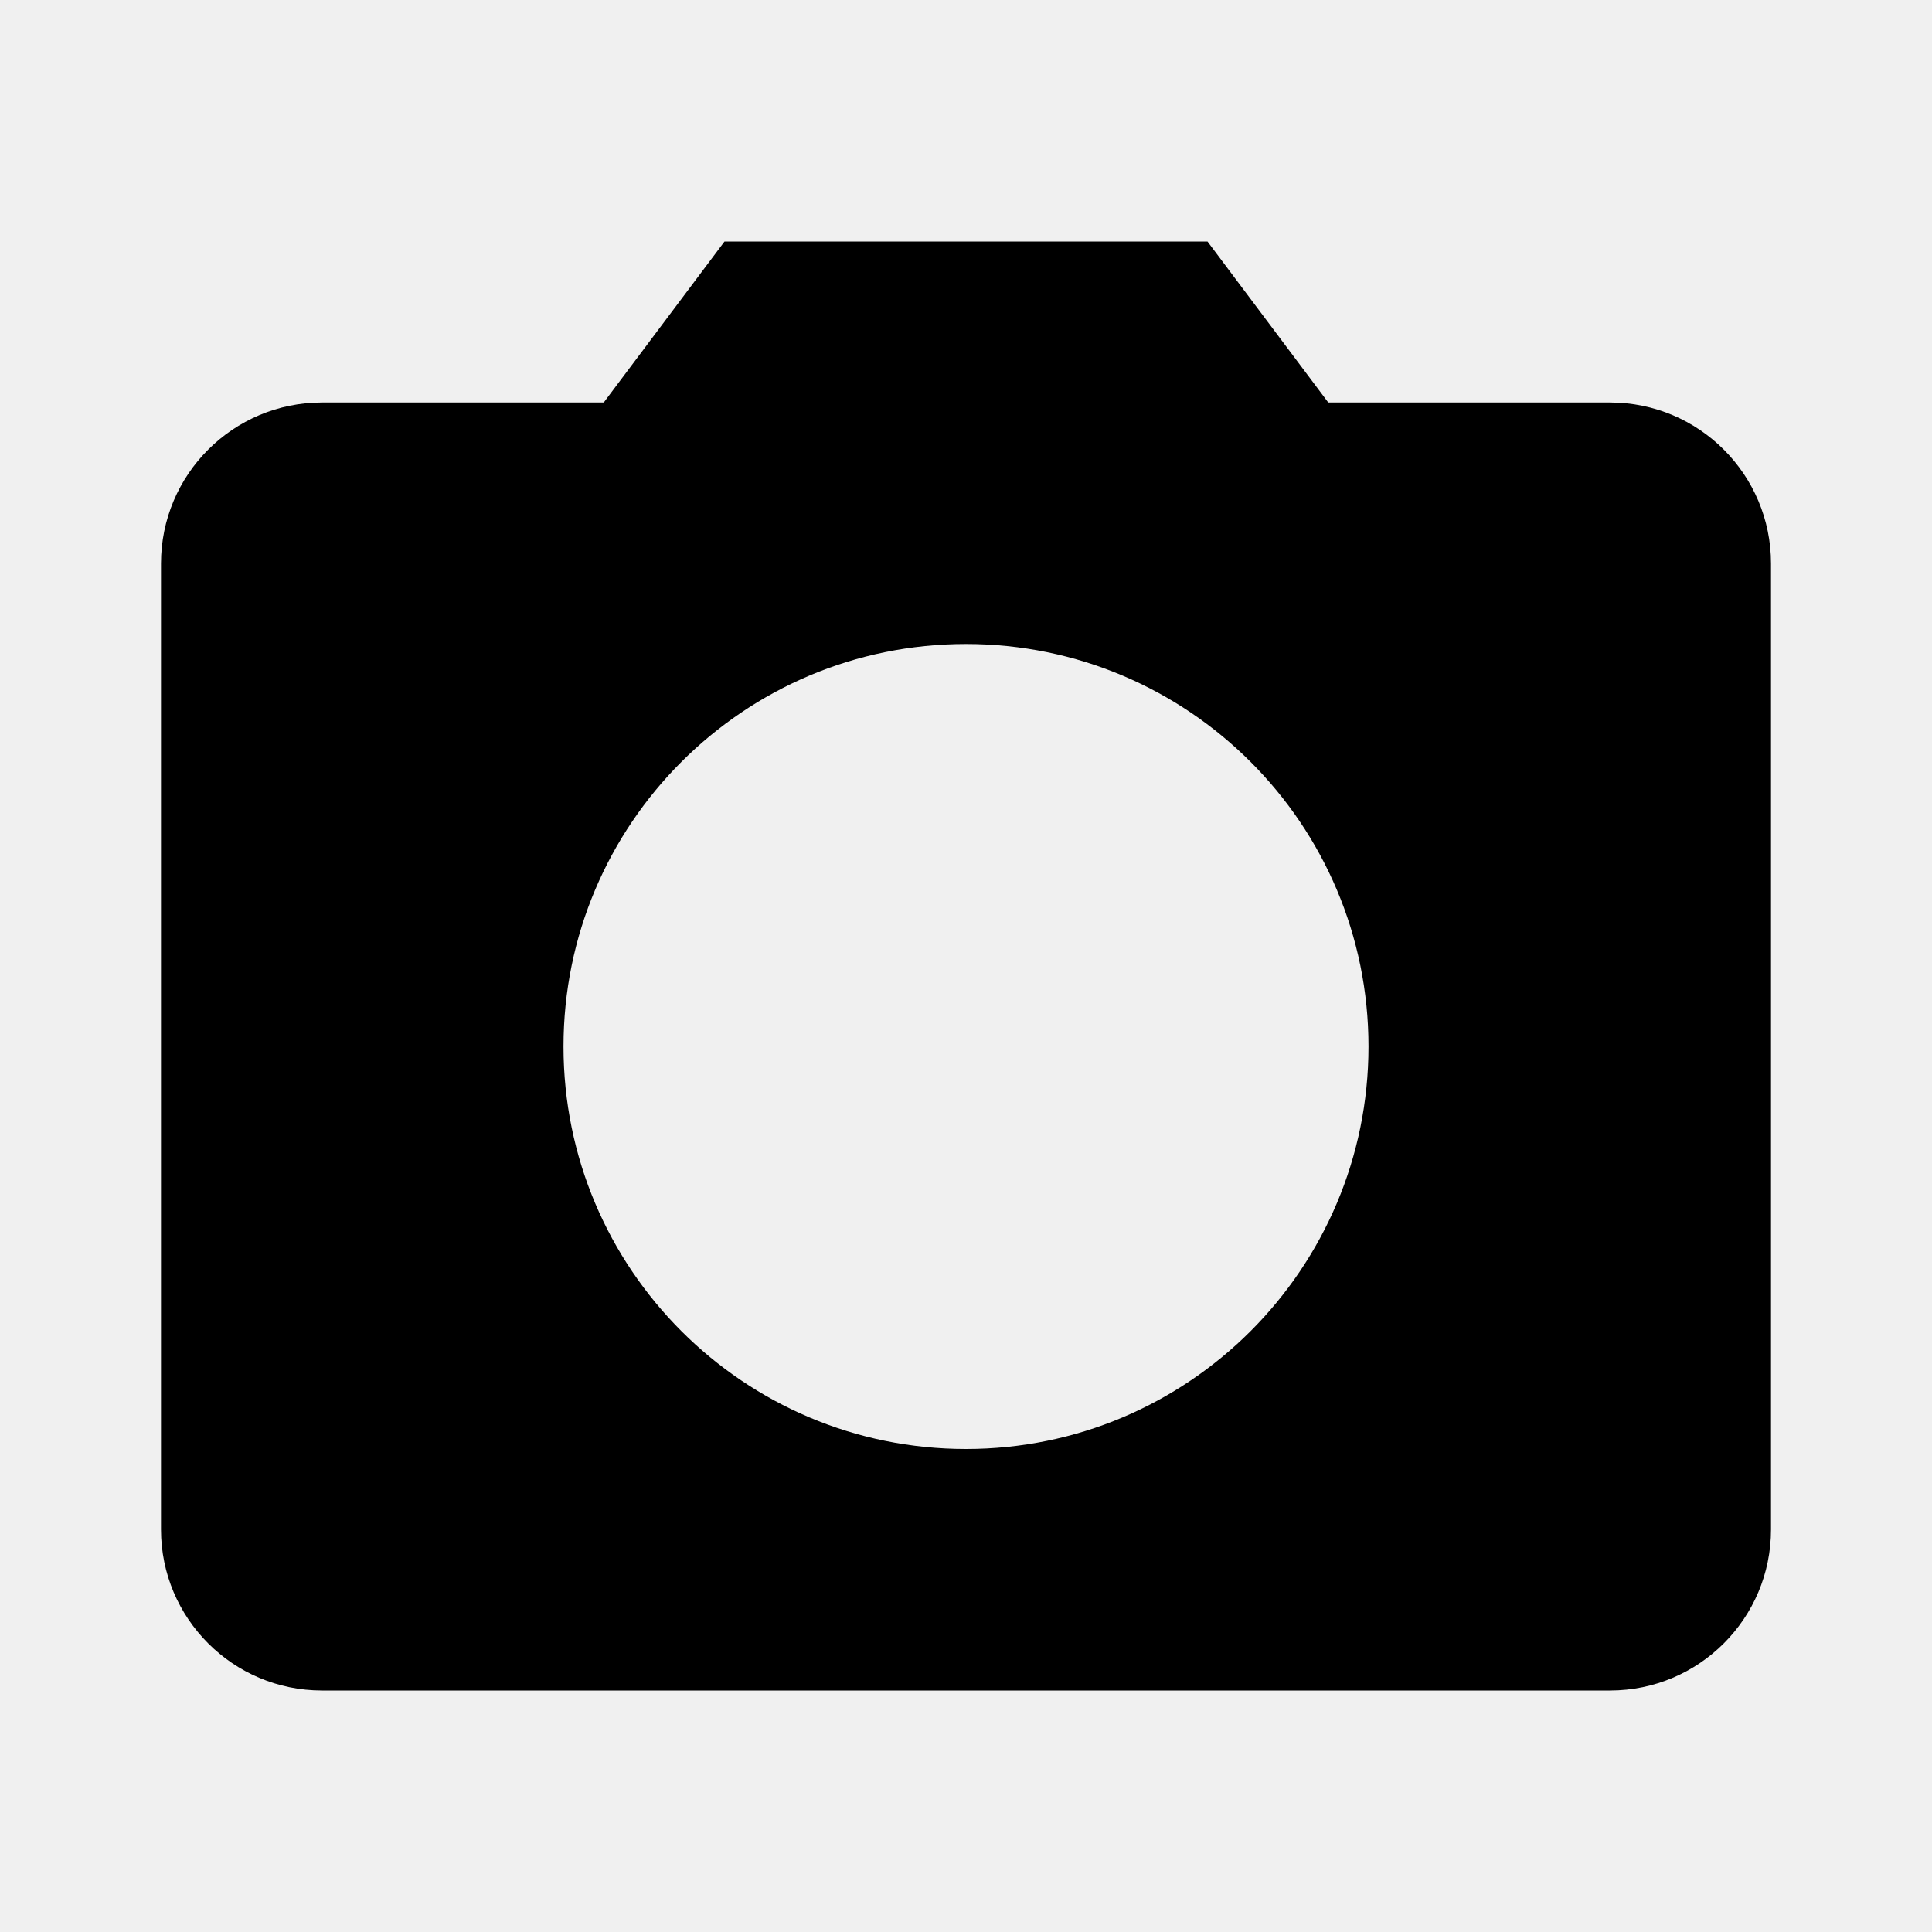
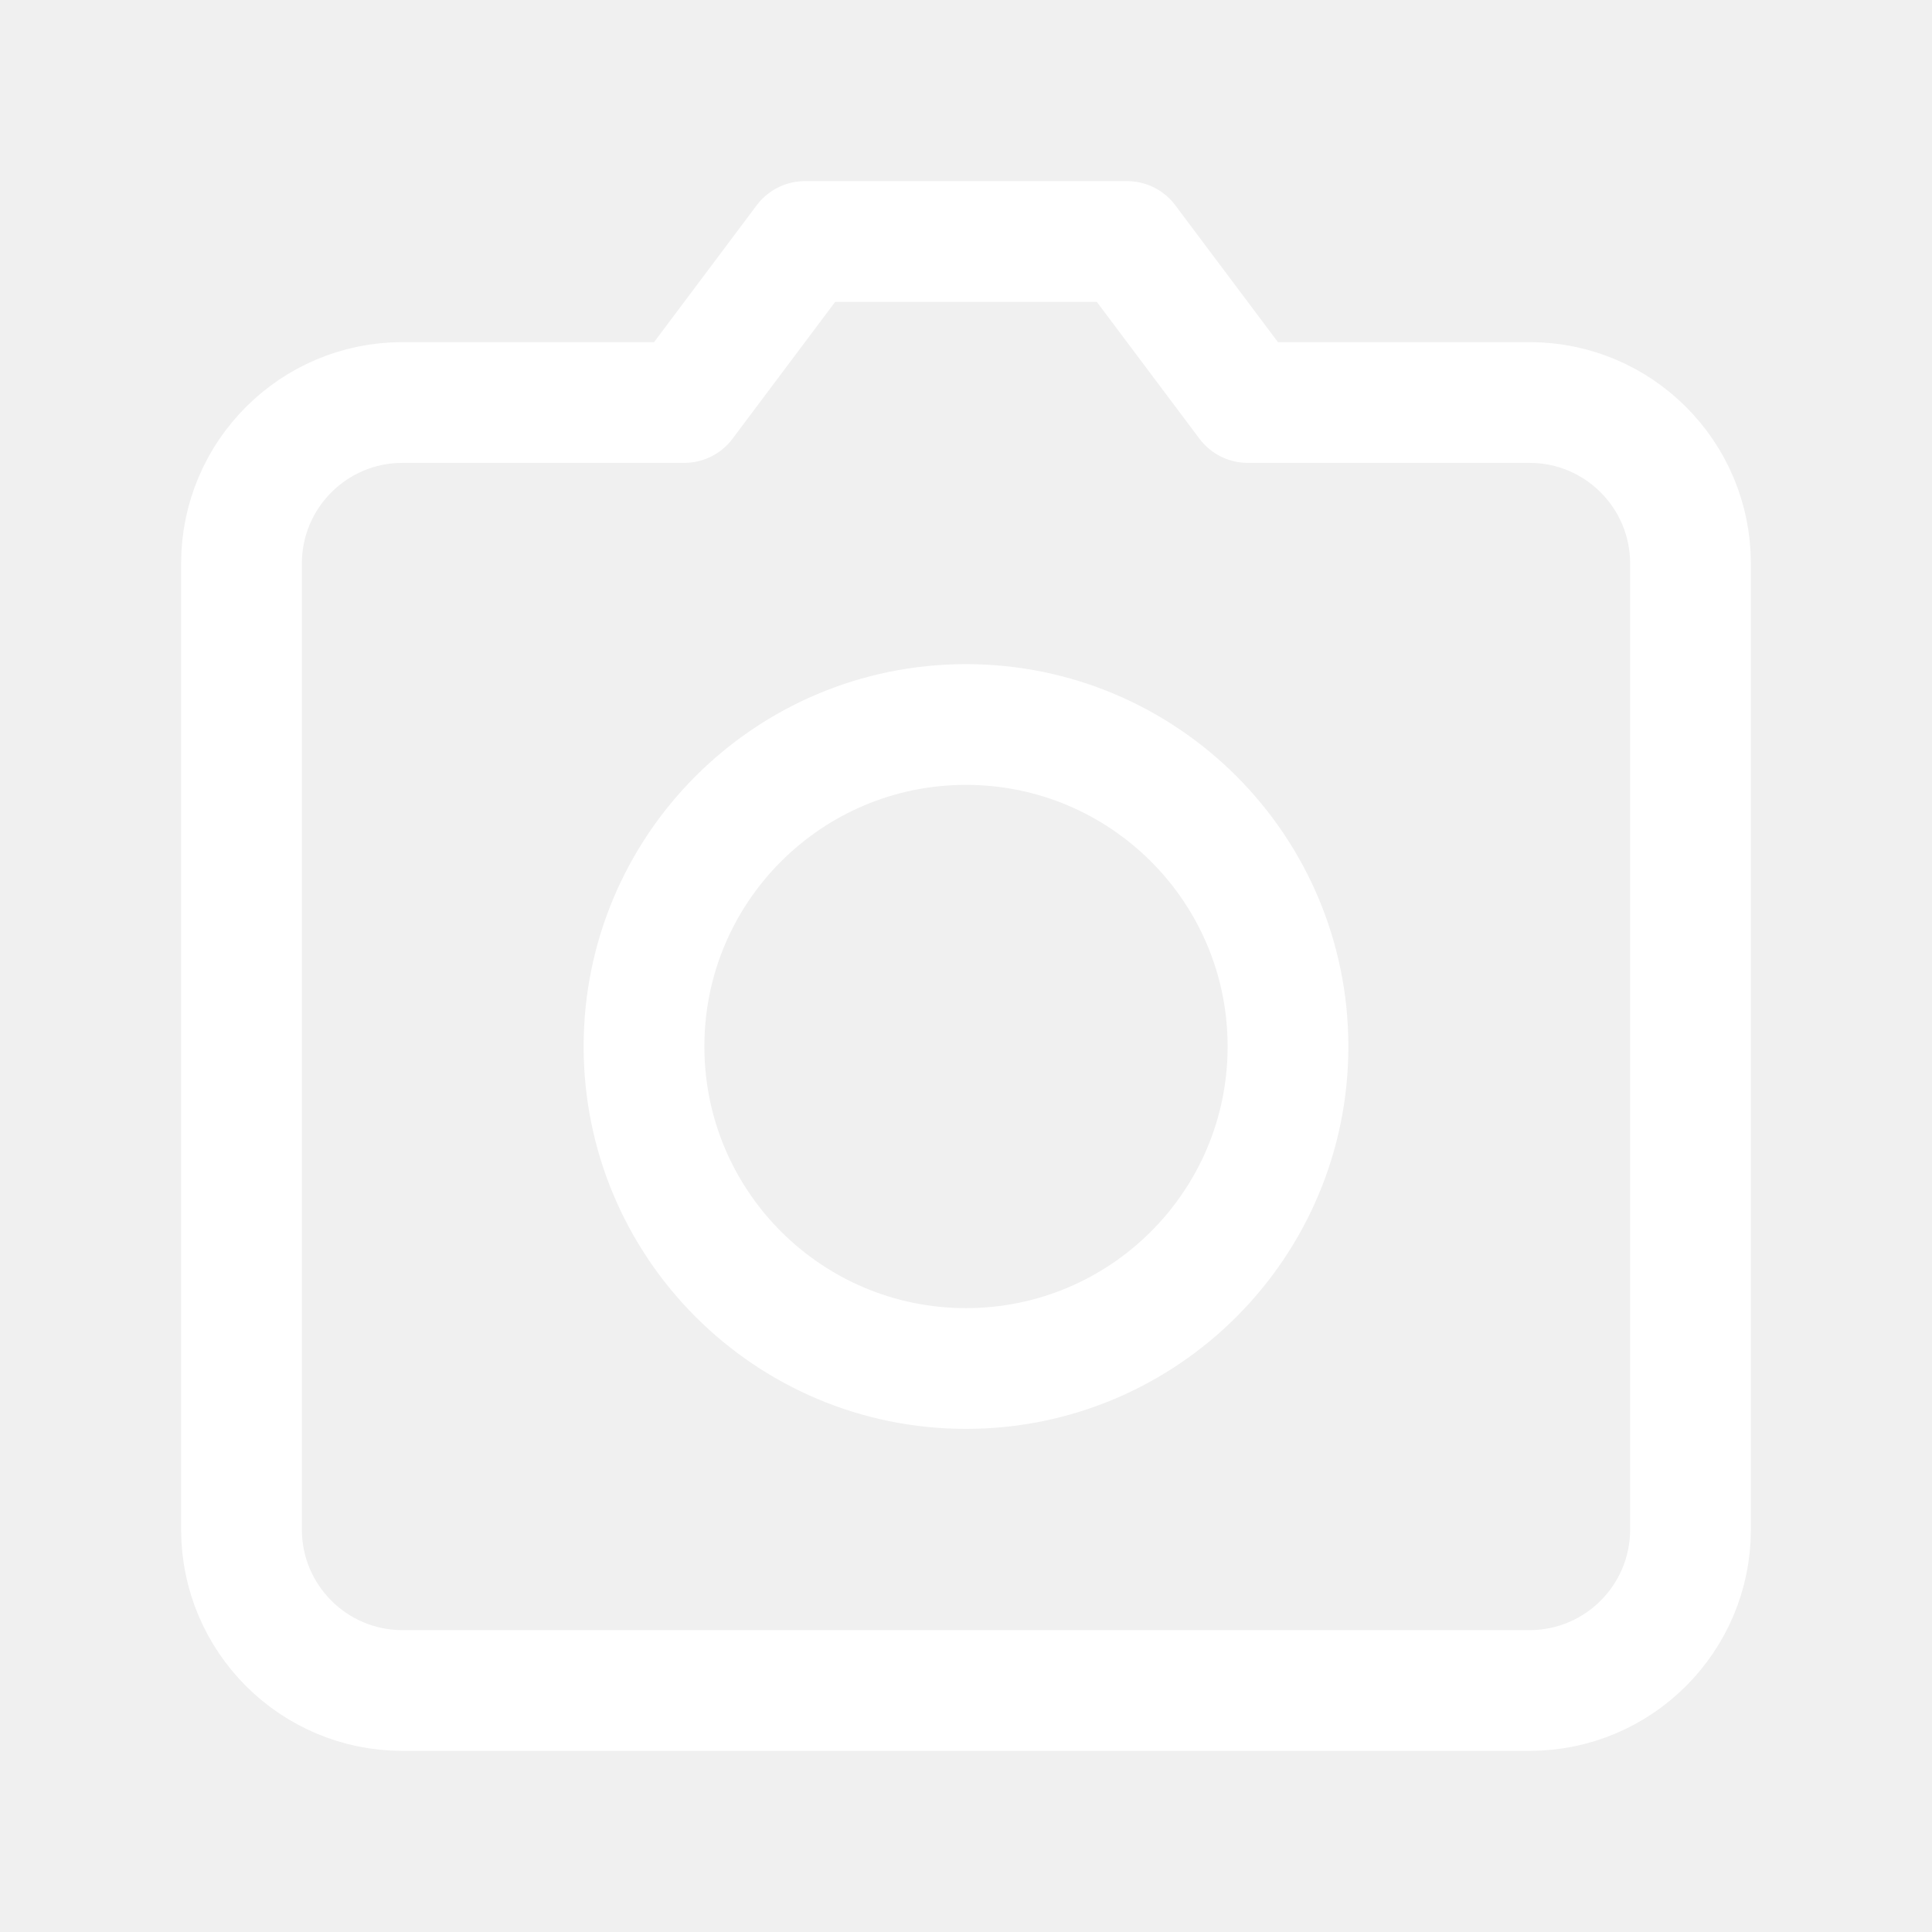
- <svg width="24" height="24" viewBox="0 0 24 24">
-   <path d="M9 3l-1.5 2H4a2 2 0 00-2 2v12a2 2 0 002 2h16a2 2 0 002-2V7a2 2 0 00-2-2h-3.5L15 3H9zm3 15a5 5 0 110-10 5 5 0 010 10z" />
+ <svg viewBox="0 0 24 24" stroke="#FFF" stroke-width="1.5" fill="none" stroke-linecap="round" stroke-linejoin="round">
+   <path d="M21 19V7a2 2 0 00-2-2h-3.5L14 3h-4L8.5 5H5a2 2 0 00-2 2v12a2 2 0 002 2h14a2 2 0 002-2z" />
+   <circle cx="12" cy="13" r="4" />
</svg>
